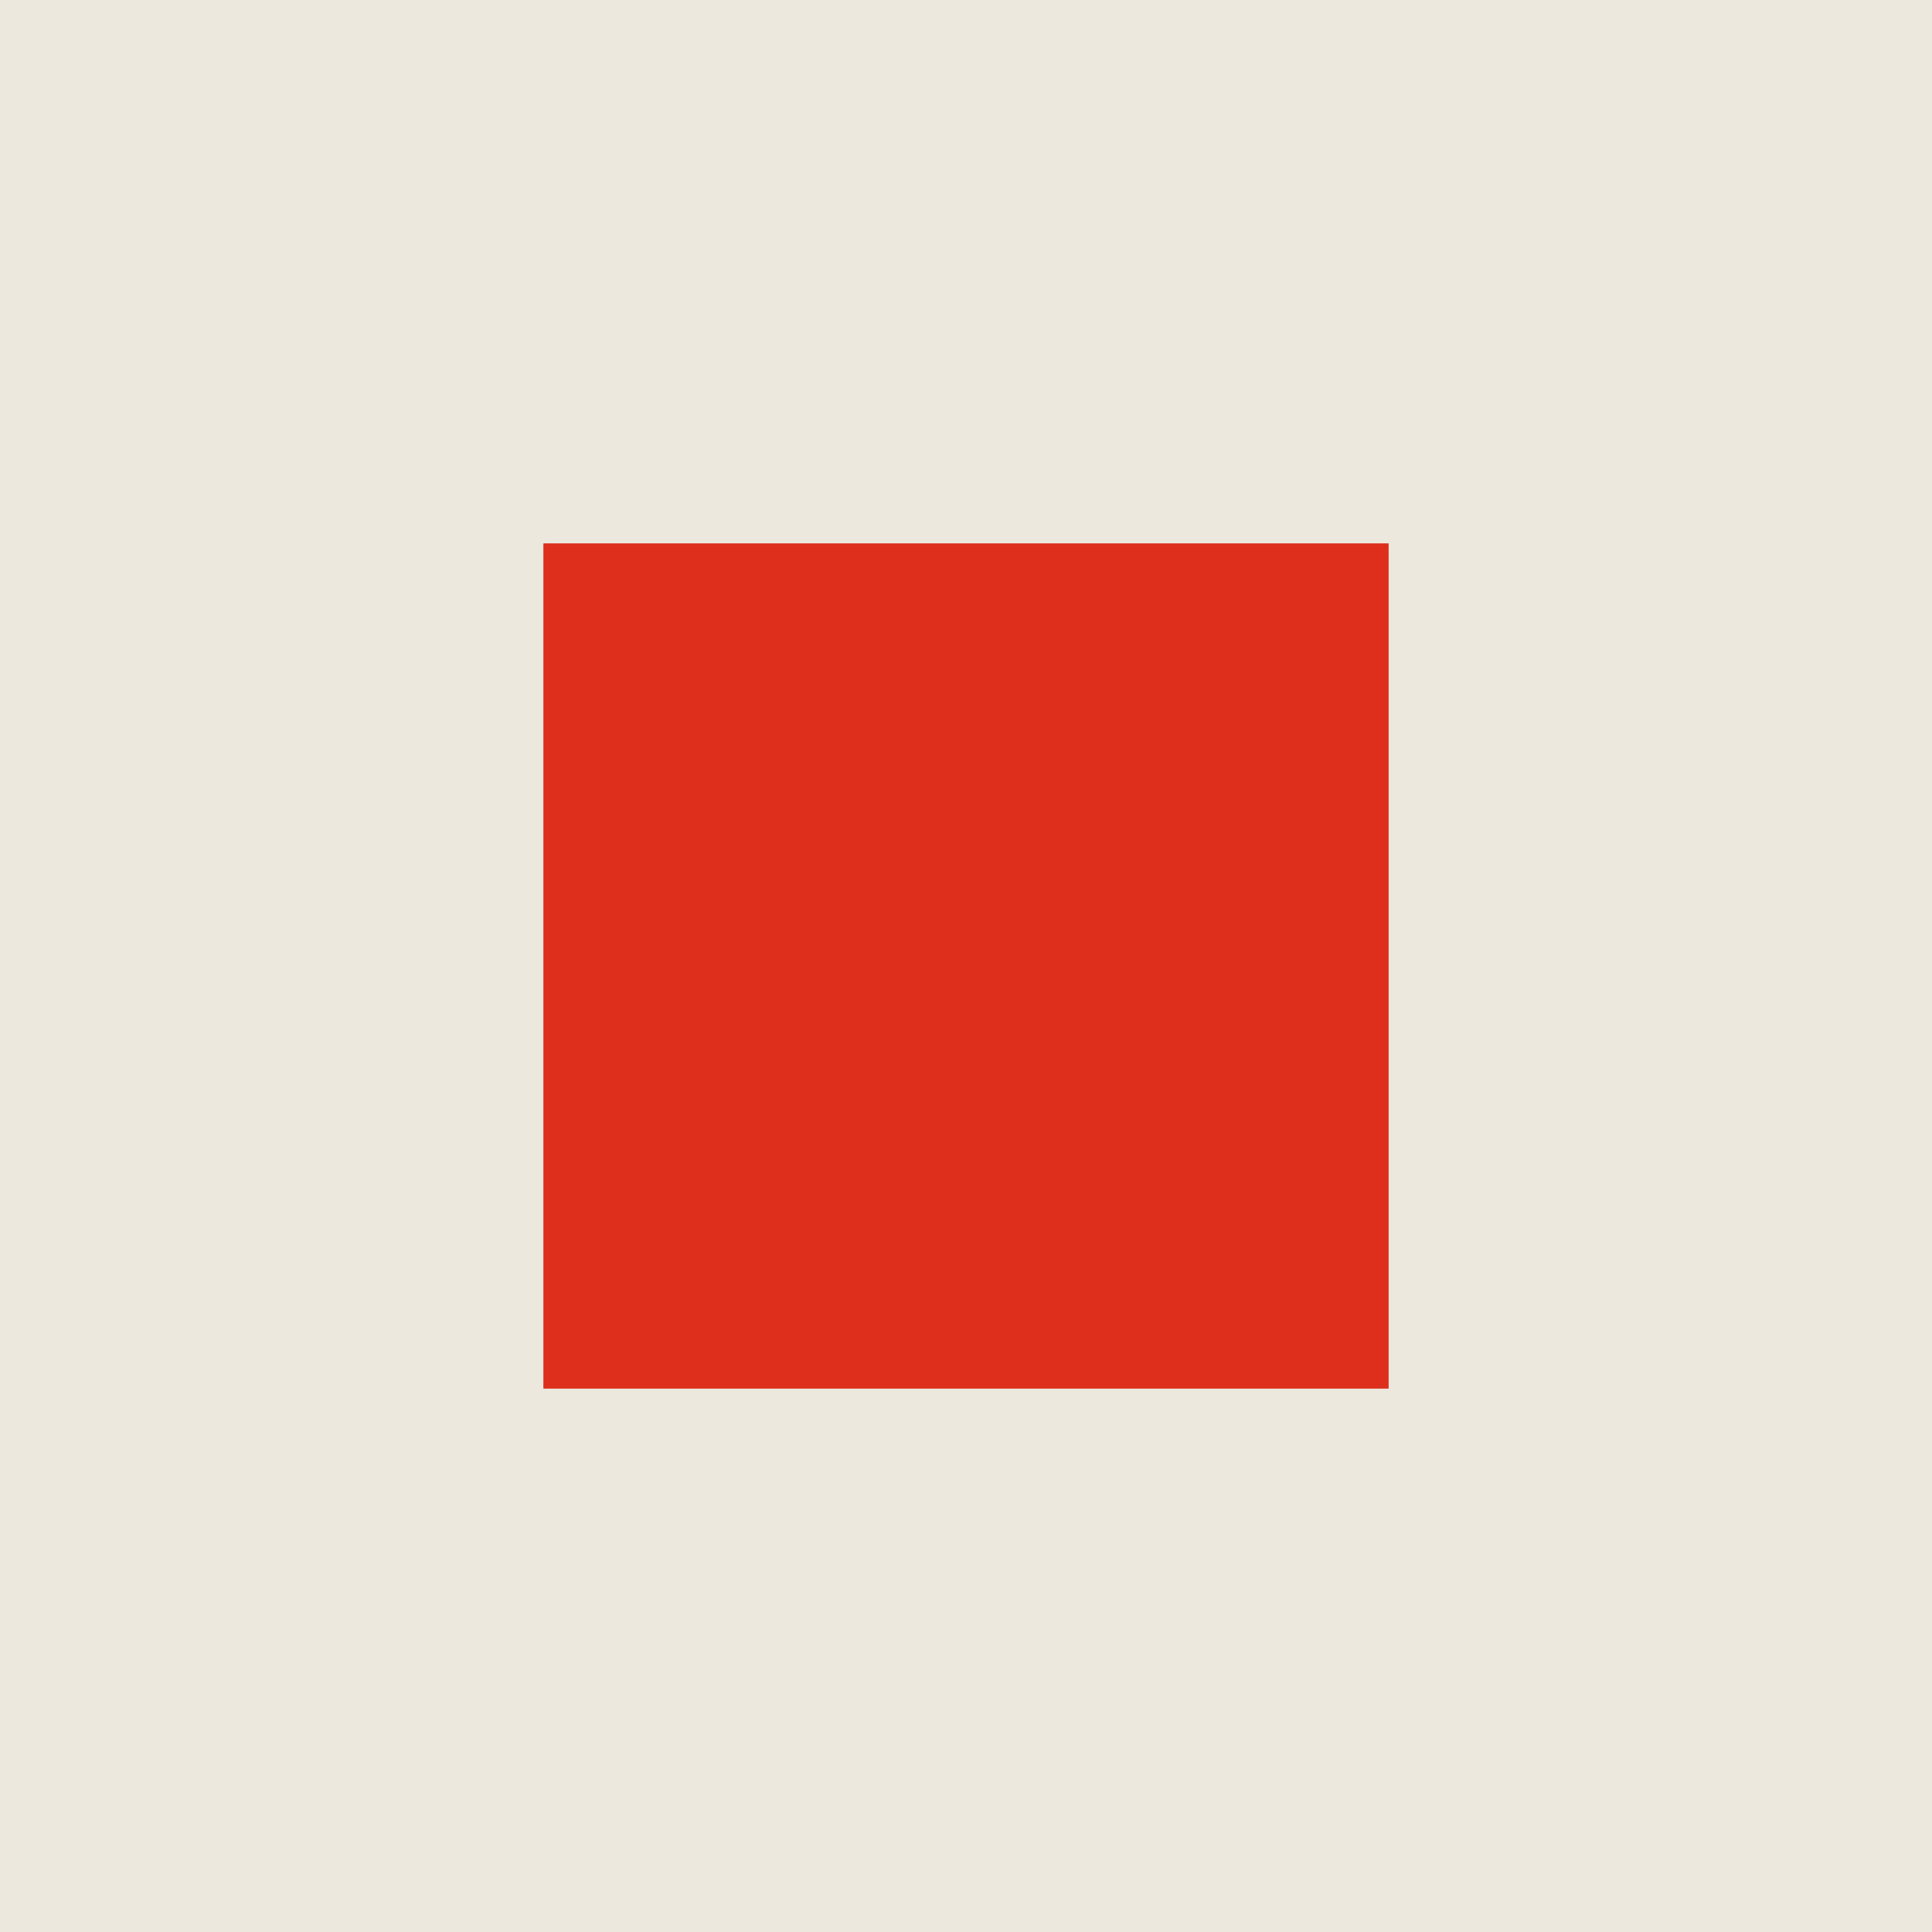
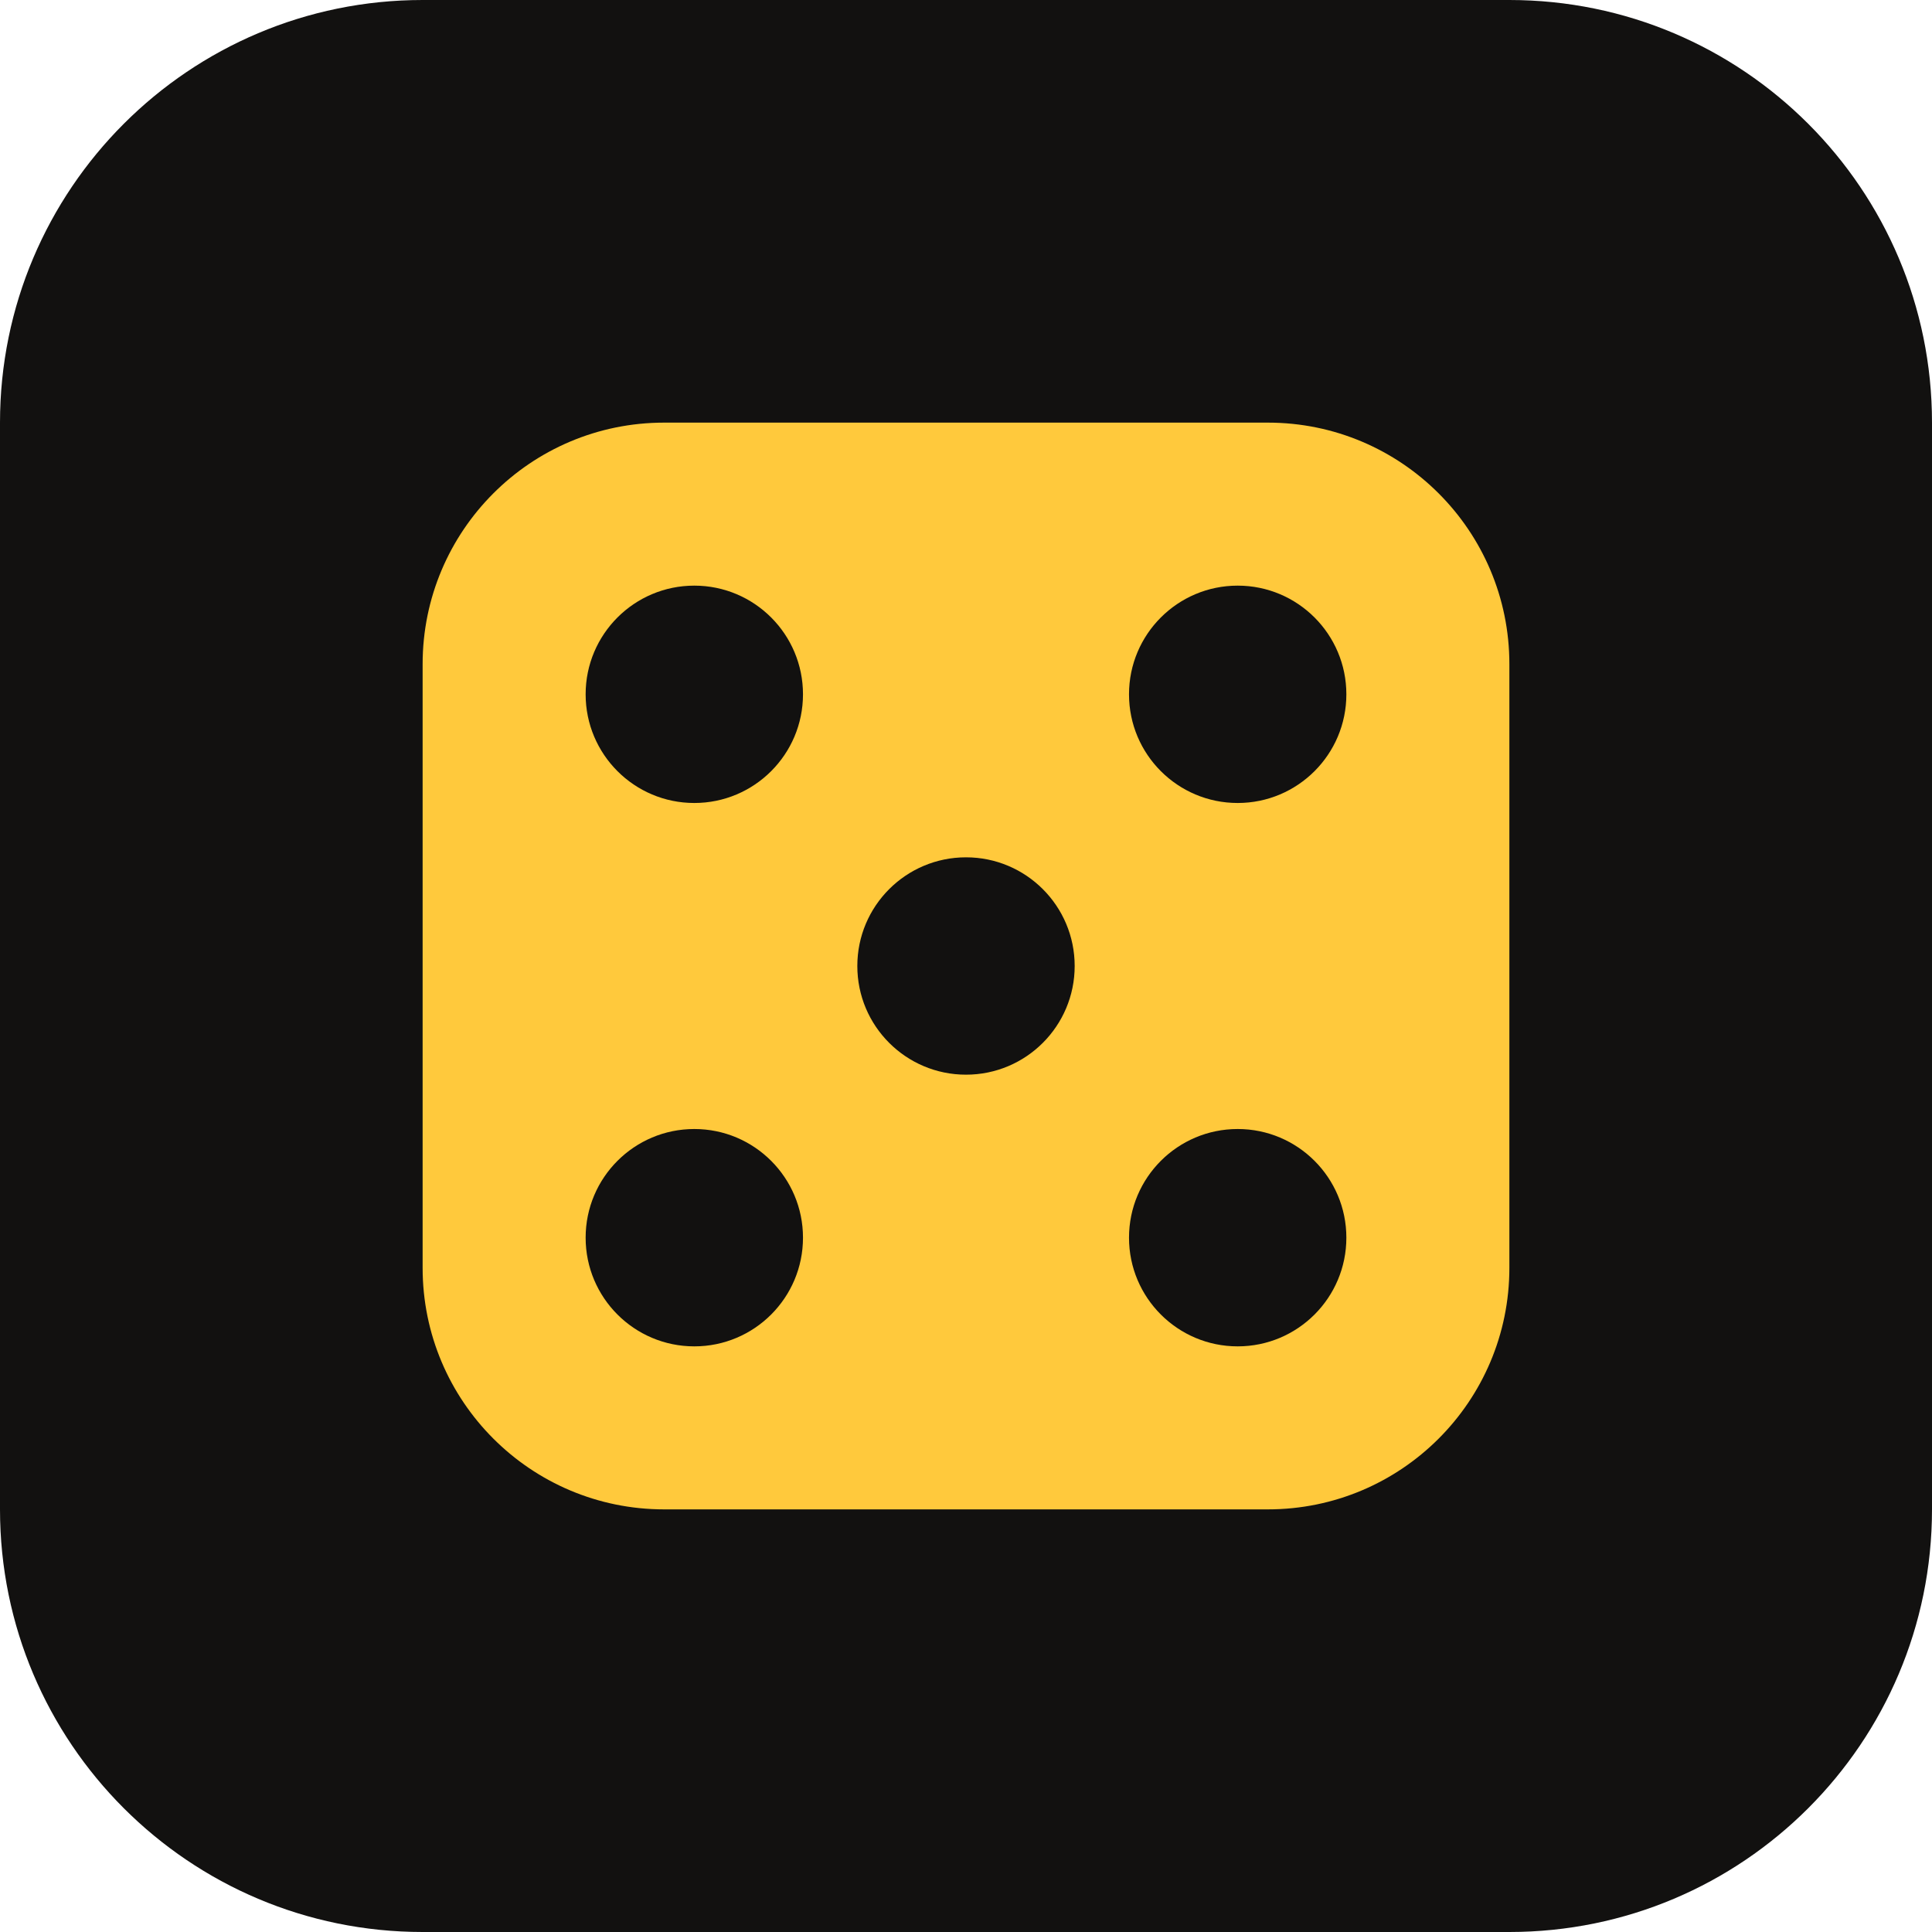
<svg xmlns="http://www.w3.org/2000/svg" viewBox="0 0 32 32">
-   <rect width="32" height="32" fill="#ece8dd" />
-   <rect x="9" y="9" width="14" height="14" fill="#dd2f1c" />
+   <rect width="32" height="32" rx="7" fill="#121110" />
+   <rect x="7" y="7" width="18" height="18" rx="4" fill="#ffc93c" />
+   <g fill="#121110">
+     <circle cx="11.5" cy="11.5" r="1.8" />
+     <circle cx="20.5" cy="11.5" r="1.8" />
+     <circle cx="16" cy="16" r="1.8" />
+     <circle cx="11.5" cy="20.5" r="1.8" />
+     <circle cx="20.5" cy="20.5" r="1.8" />
+   </g>
</svg>
